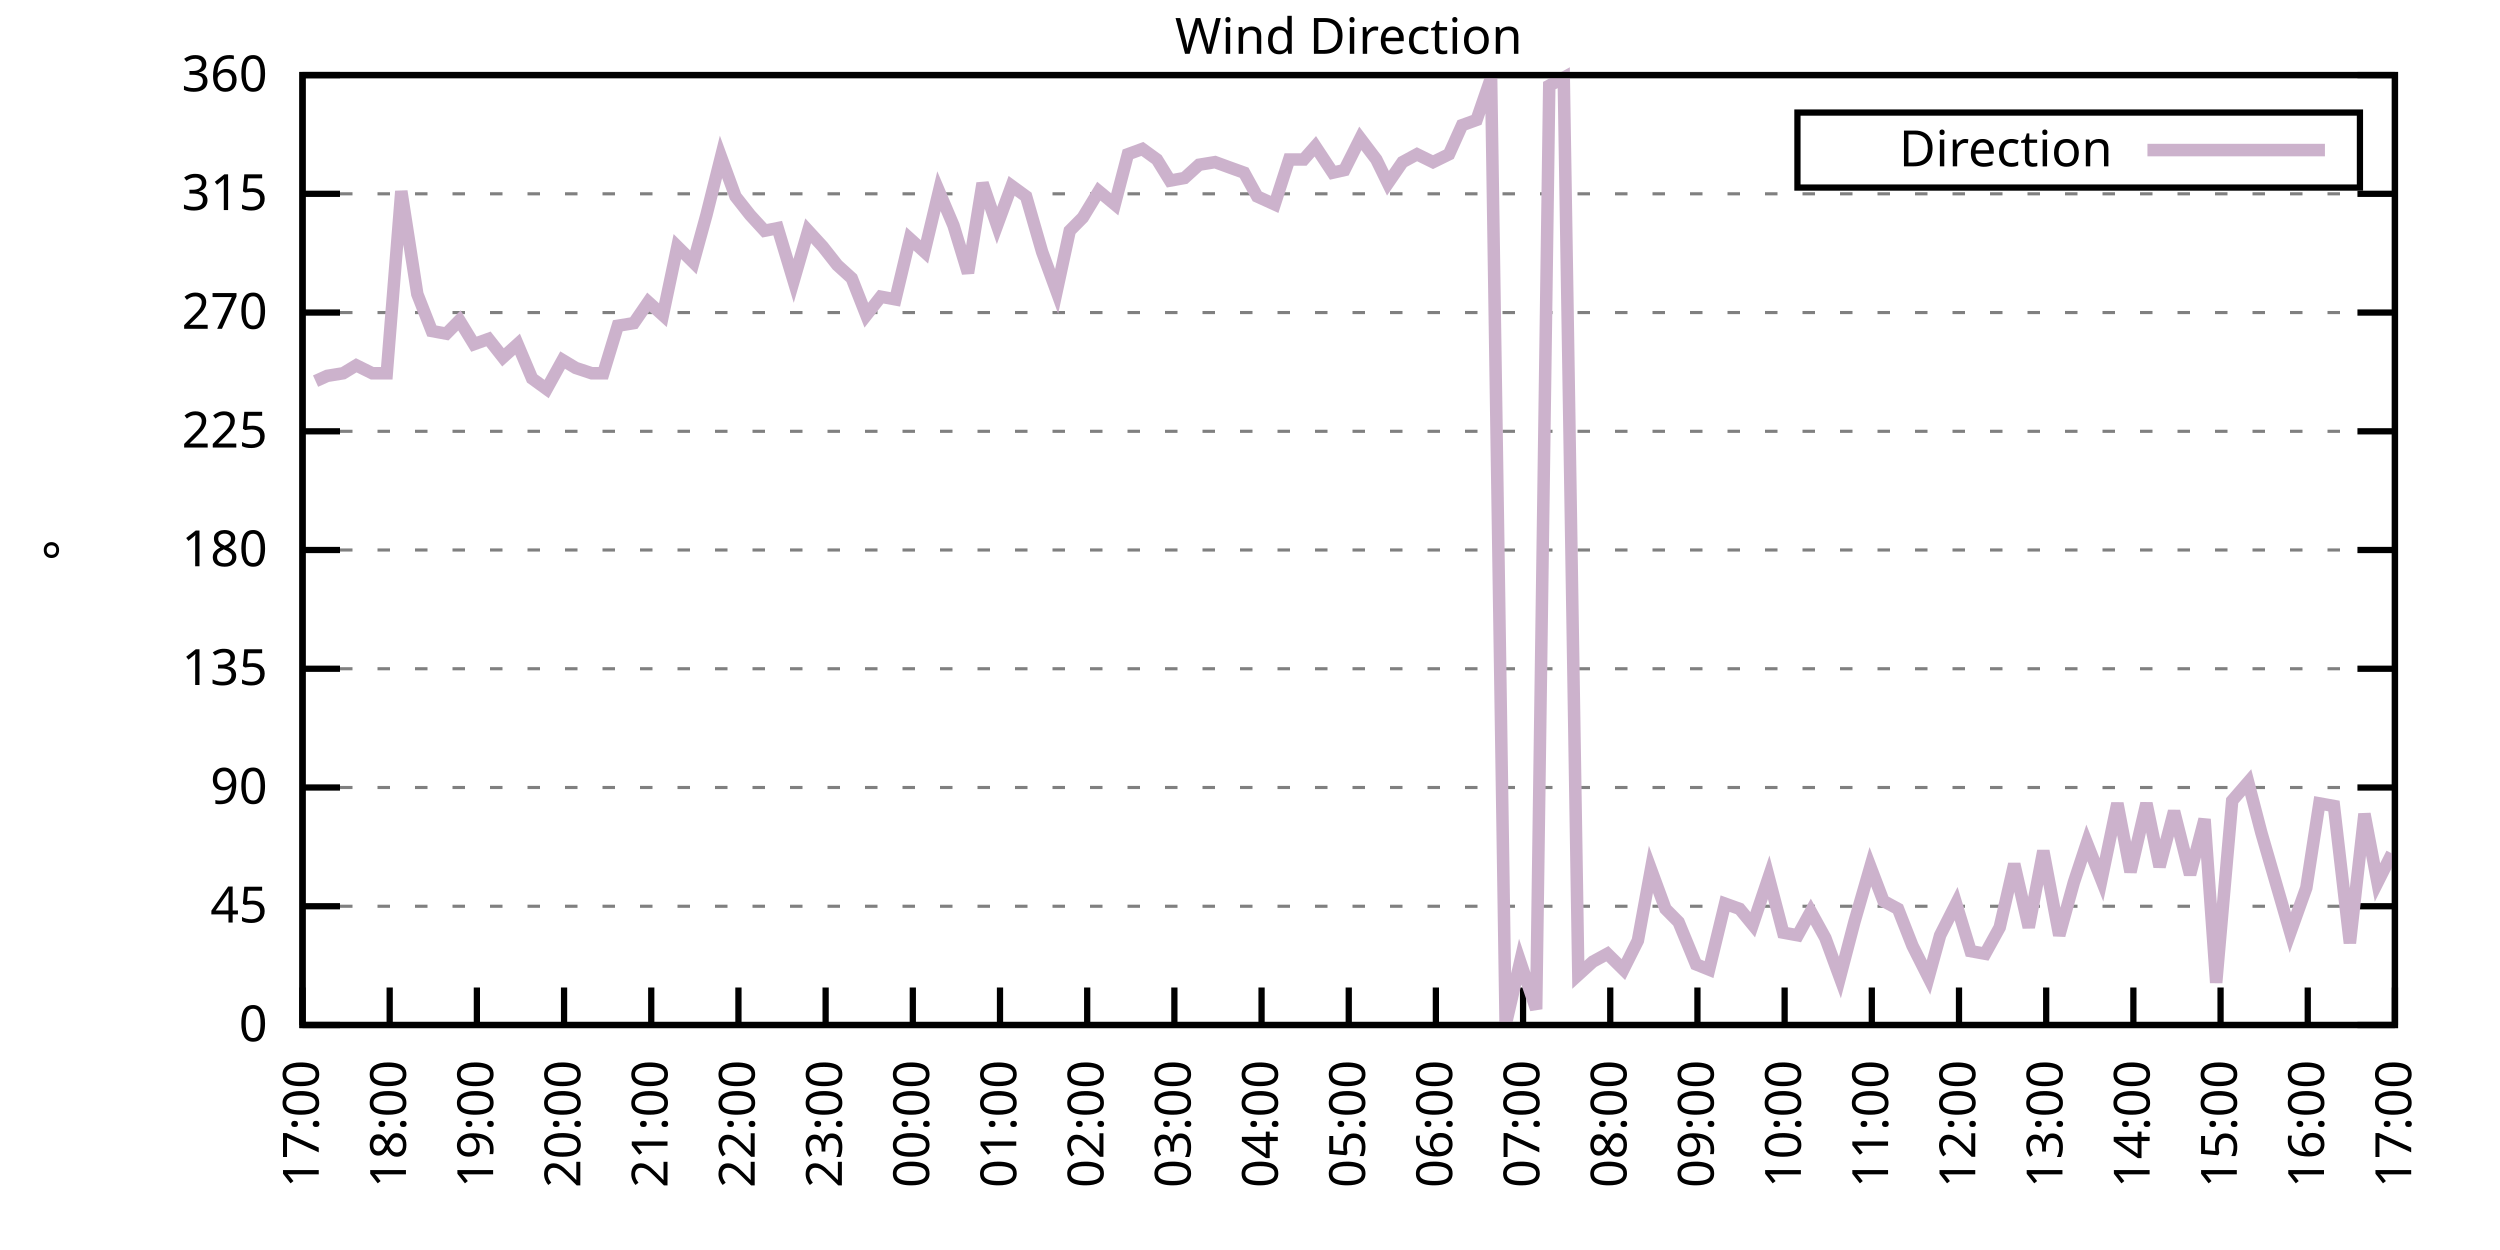
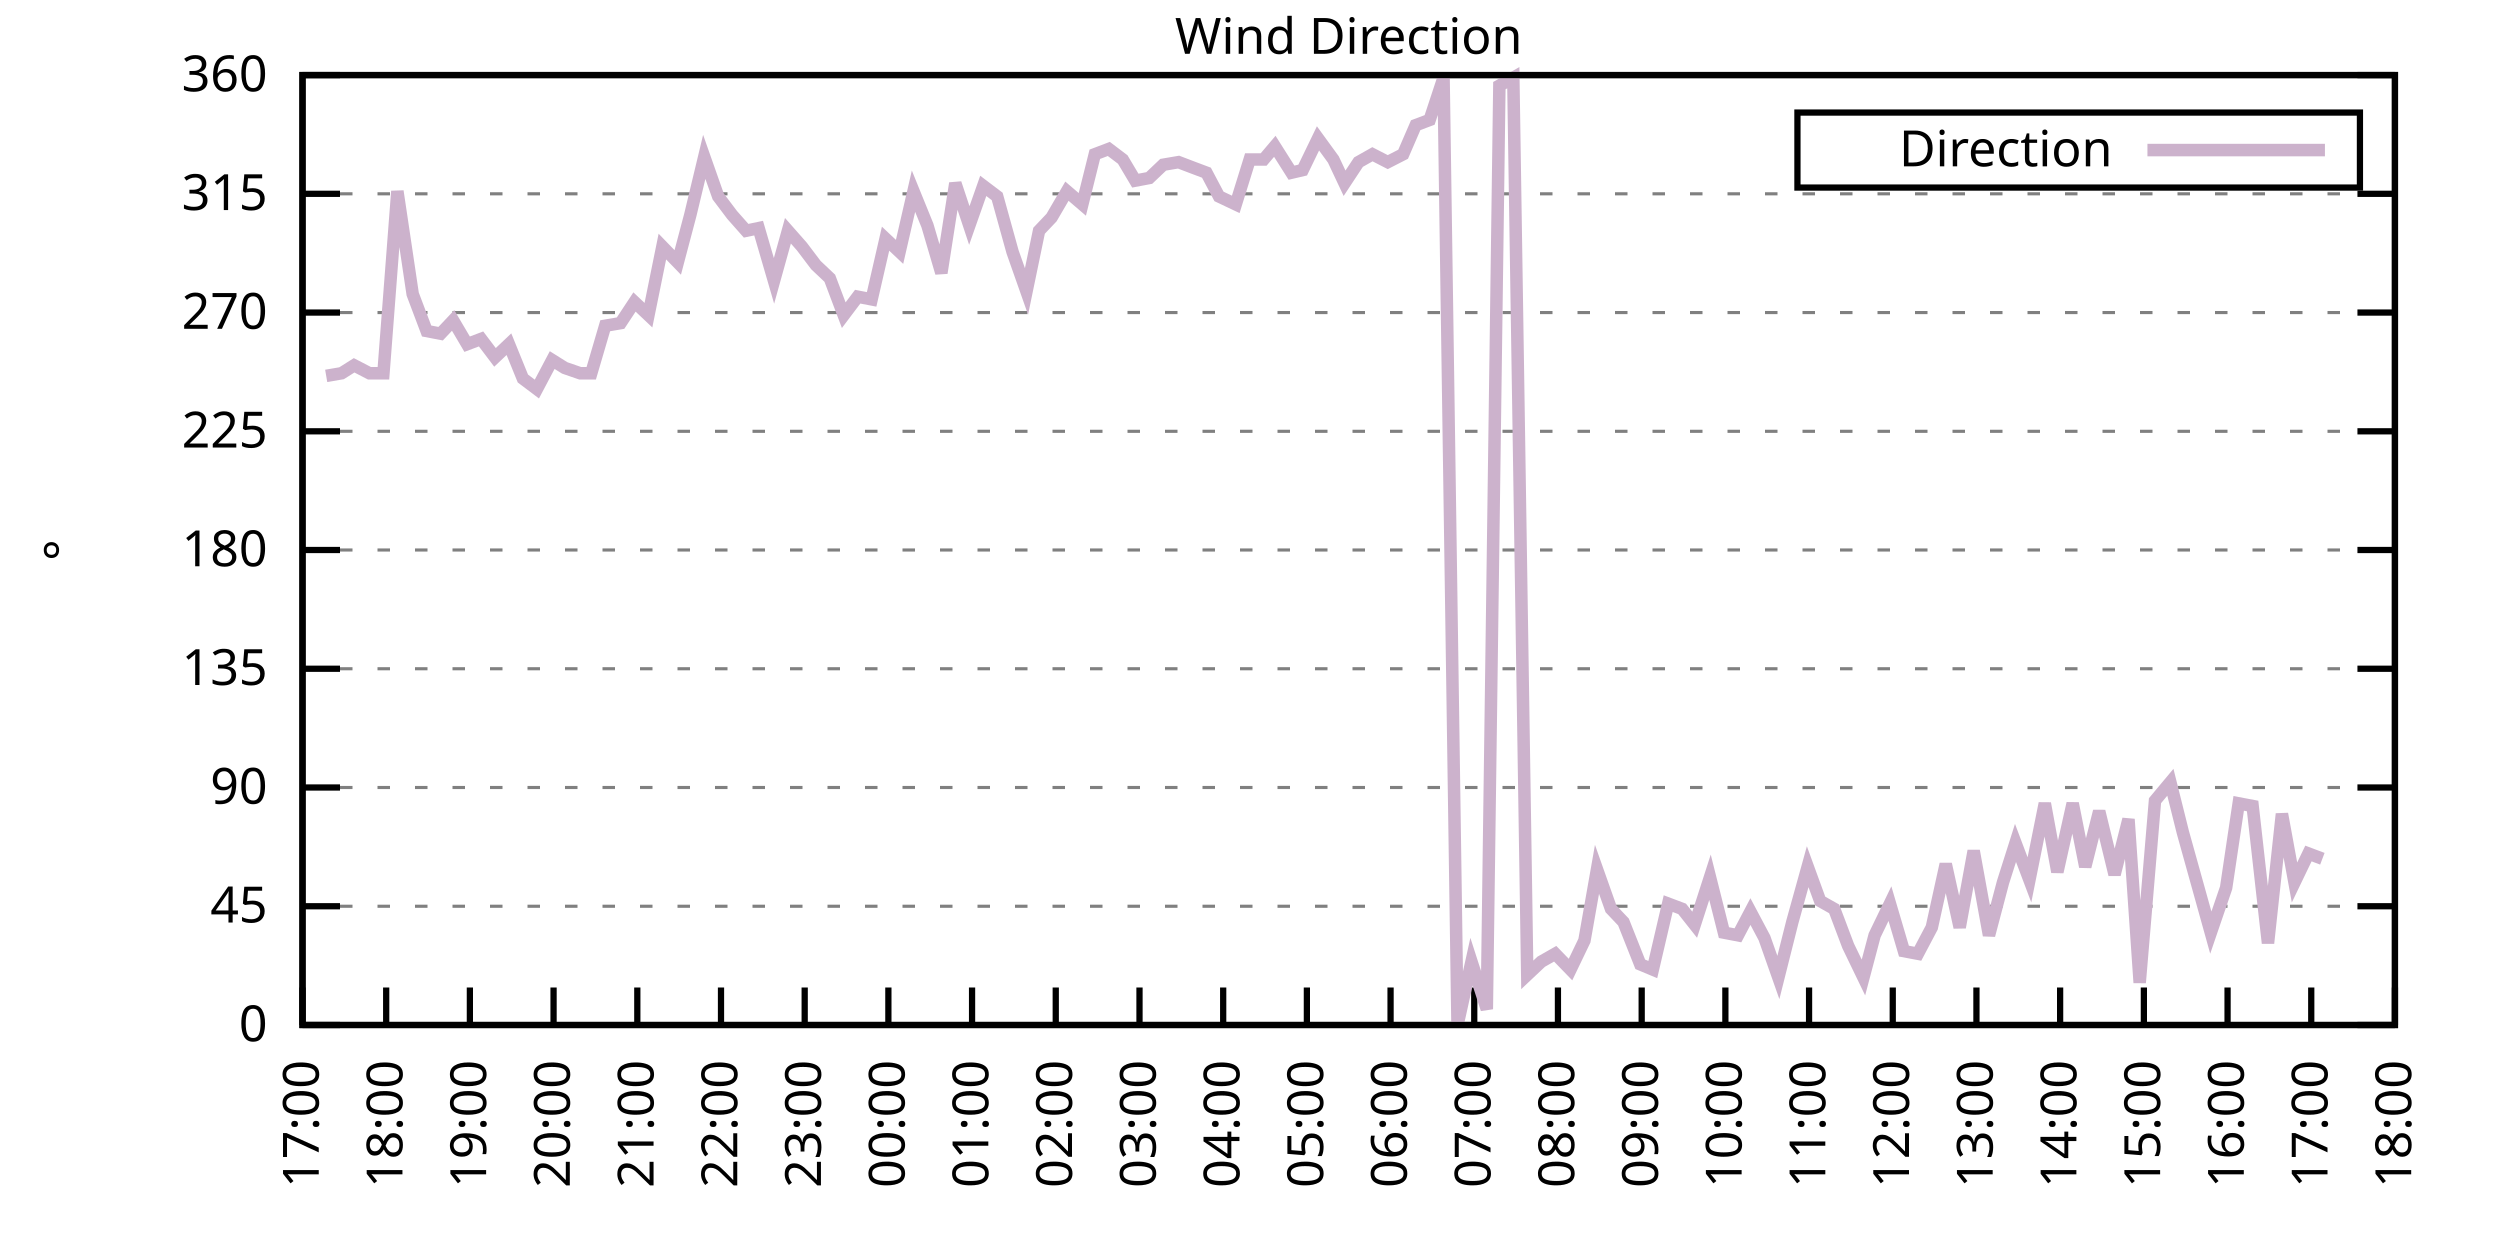
<svg xmlns="http://www.w3.org/2000/svg" xmlns:xlink="http://www.w3.org/1999/xlink" width="400" height="200" viewBox="0 0 400 200">
  <g id="gnuplot_canvas">
    <rect x="0" y="0" width="400" height="200" fill="none" />
    <defs>
      <circle id="gpDot" r="0.5" stroke-width="0.5" stroke="currentColor" />
      <path id="gpPt0" stroke-width="0.333" stroke="currentColor" d="M-1,0 h2 M0,-1 v2" />
      <path id="gpPt1" stroke-width="0.333" stroke="currentColor" d="M-1,-1 L1,1 M1,-1 L-1,1" />
      <path id="gpPt2" stroke-width="0.333" stroke="currentColor" d="M-1,0 L1,0 M0,-1 L0,1 M-1,-1 L1,1 M-1,1 L1,-1" />
      <rect id="gpPt3" stroke-width="0.333" stroke="currentColor" x="-1" y="-1" width="2" height="2" />
      <rect id="gpPt4" stroke-width="0.333" stroke="currentColor" fill="currentColor" x="-1" y="-1" width="2" height="2" />
      <circle id="gpPt5" stroke-width="0.333" stroke="currentColor" cx="0" cy="0" r="1" />
      <use xlink:href="#gpPt5" id="gpPt6" fill="currentColor" stroke="none" />
      <path id="gpPt7" stroke-width="0.333" stroke="currentColor" d="M0,-1.33 L-1.33,0.67 L1.33,0.67 z" />
      <use xlink:href="#gpPt7" id="gpPt8" fill="currentColor" stroke="none" />
      <use xlink:href="#gpPt7" id="gpPt9" stroke="currentColor" transform="rotate(180)" />
      <use xlink:href="#gpPt9" id="gpPt10" fill="currentColor" stroke="none" />
      <use xlink:href="#gpPt3" id="gpPt11" stroke="currentColor" transform="rotate(45)" />
      <use xlink:href="#gpPt11" id="gpPt12" fill="currentColor" stroke="none" />
      <path id="gpPt13" stroke-width="0.333" stroke="currentColor" d="M0,1.330 L1.265,0.411 L0.782,-1.067 L-0.782,-1.076 L-1.265,0.411 z" />
      <use xlink:href="#gpPt13" id="gpPt14" fill="currentColor" stroke="none" />
      <filter id="textbox" filterUnits="objectBoundingBox" x="0" y="0" height="1" width="1">
        <feFlood flood-color="white" flood-opacity="1" result="bgnd" />
        <feComposite in="SourceGraphic" in2="bgnd" operator="atop" />
      </filter>
      <filter id="greybox" filterUnits="objectBoundingBox" x="0" y="0" height="1" width="1">
        <feFlood flood-color="lightgrey" flood-opacity="1" result="grey" />
        <feComposite in="SourceGraphic" in2="grey" operator="atop" />
      </filter>
    </defs>
    <g fill="none" color="white" stroke="currentColor" stroke-width="1.00" stroke-linecap="butt" stroke-linejoin="miter">
</g>
    <g fill="none" color="black" stroke="currentColor" stroke-width="1.00" stroke-linecap="butt" stroke-linejoin="miter">
      <g stroke="none" shape-rendering="crispEdges">
        <polygon fill="rgb(255, 255, 255)" points="48.40,164.00 383.18,164.00 383.18,12.02 48.40,12.02 " />
      </g>
    </g>
    <g fill="none" color="black" stroke="currentColor" stroke-width="1.00" stroke-linecap="butt" stroke-linejoin="miter">
</g>
    <g fill="none" color="black" stroke="black" stroke-width="0.50" stroke-linecap="butt" stroke-linejoin="miter">
</g>
    <g fill="none" color="gray" stroke="currentColor" stroke-width="0.50" stroke-linecap="butt" stroke-linejoin="miter">
      <path stroke="gray" stroke-dasharray="2,4" class="gridline" d="M48.40,164.00 L383.19,164.00  " />
    </g>
    <g fill="none" color="gray" stroke="gray" stroke-width="1.00" stroke-linecap="butt" stroke-linejoin="miter">
</g>
    <g fill="none" color="black" stroke="currentColor" stroke-width="1.00" stroke-linecap="butt" stroke-linejoin="miter">
      <path stroke="black" d="M48.40,164.00 L54.40,164.00 M383.19,164.00 L377.19,164.00  " />
      <g transform="translate(42.80,166.60)" stroke="none" fill="black" font-family="Sans" font-size="8.00" text-anchor="end">
        <text>
          <tspan font-family="Sans"> 0</tspan>
        </text>
      </g>
    </g>
    <g fill="none" color="black" stroke="currentColor" stroke-width="1.00" stroke-linecap="butt" stroke-linejoin="miter">
</g>
    <g fill="none" color="black" stroke="black" stroke-width="0.50" stroke-linecap="butt" stroke-linejoin="miter">
</g>
    <g fill="none" color="gray" stroke="currentColor" stroke-width="0.50" stroke-linecap="butt" stroke-linejoin="miter">
      <path stroke="gray" stroke-dasharray="2,4" class="gridline" d="M48.40,145.00 L383.19,145.00  " />
    </g>
    <g fill="none" color="gray" stroke="gray" stroke-width="1.00" stroke-linecap="butt" stroke-linejoin="miter">
</g>
    <g fill="none" color="black" stroke="currentColor" stroke-width="1.00" stroke-linecap="butt" stroke-linejoin="miter">
      <path stroke="black" d="M48.40,145.00 L54.40,145.00 M383.19,145.00 L377.19,145.00  " />
      <g transform="translate(42.80,147.60)" stroke="none" fill="black" font-family="Sans" font-size="8.00" text-anchor="end">
        <text>
          <tspan font-family="Sans"> 45</tspan>
        </text>
      </g>
    </g>
    <g fill="none" color="black" stroke="currentColor" stroke-width="1.00" stroke-linecap="butt" stroke-linejoin="miter">
</g>
    <g fill="none" color="black" stroke="black" stroke-width="0.50" stroke-linecap="butt" stroke-linejoin="miter">
</g>
    <g fill="none" color="gray" stroke="currentColor" stroke-width="0.50" stroke-linecap="butt" stroke-linejoin="miter">
      <path stroke="gray" stroke-dasharray="2,4" class="gridline" d="M48.40,126.00 L383.19,126.00  " />
    </g>
    <g fill="none" color="gray" stroke="gray" stroke-width="1.00" stroke-linecap="butt" stroke-linejoin="miter">
</g>
    <g fill="none" color="black" stroke="currentColor" stroke-width="1.00" stroke-linecap="butt" stroke-linejoin="miter">
      <path stroke="black" d="M48.40,126.00 L54.40,126.00 M383.19,126.00 L377.19,126.00  " />
      <g transform="translate(42.80,128.60)" stroke="none" fill="black" font-family="Sans" font-size="8.00" text-anchor="end">
        <text>
          <tspan font-family="Sans"> 90</tspan>
        </text>
      </g>
    </g>
    <g fill="none" color="black" stroke="currentColor" stroke-width="1.00" stroke-linecap="butt" stroke-linejoin="miter">
</g>
    <g fill="none" color="black" stroke="black" stroke-width="0.50" stroke-linecap="butt" stroke-linejoin="miter">
</g>
    <g fill="none" color="gray" stroke="currentColor" stroke-width="0.50" stroke-linecap="butt" stroke-linejoin="miter">
      <path stroke="gray" stroke-dasharray="2,4" class="gridline" d="M48.40,107.00 L383.19,107.00  " />
    </g>
    <g fill="none" color="gray" stroke="gray" stroke-width="1.00" stroke-linecap="butt" stroke-linejoin="miter">
</g>
    <g fill="none" color="black" stroke="currentColor" stroke-width="1.00" stroke-linecap="butt" stroke-linejoin="miter">
      <path stroke="black" d="M48.40,107.00 L54.40,107.00 M383.19,107.00 L377.19,107.00  " />
      <g transform="translate(42.80,109.60)" stroke="none" fill="black" font-family="Sans" font-size="8.00" text-anchor="end">
        <text>
          <tspan font-family="Sans"> 135</tspan>
        </text>
      </g>
    </g>
    <g fill="none" color="black" stroke="currentColor" stroke-width="1.00" stroke-linecap="butt" stroke-linejoin="miter">
</g>
    <g fill="none" color="black" stroke="black" stroke-width="0.50" stroke-linecap="butt" stroke-linejoin="miter">
</g>
    <g fill="none" color="gray" stroke="currentColor" stroke-width="0.50" stroke-linecap="butt" stroke-linejoin="miter">
      <path stroke="gray" stroke-dasharray="2,4" class="gridline" d="M48.40,88.00 L383.19,88.00  " />
    </g>
    <g fill="none" color="gray" stroke="gray" stroke-width="1.00" stroke-linecap="butt" stroke-linejoin="miter">
</g>
    <g fill="none" color="black" stroke="currentColor" stroke-width="1.00" stroke-linecap="butt" stroke-linejoin="miter">
      <path stroke="black" d="M48.40,88.00 L54.40,88.00 M383.19,88.00 L377.19,88.00  " />
      <g transform="translate(42.80,90.60)" stroke="none" fill="black" font-family="Sans" font-size="8.00" text-anchor="end">
        <text>
          <tspan font-family="Sans"> 180</tspan>
        </text>
      </g>
    </g>
    <g fill="none" color="black" stroke="currentColor" stroke-width="1.00" stroke-linecap="butt" stroke-linejoin="miter">
</g>
    <g fill="none" color="black" stroke="black" stroke-width="0.50" stroke-linecap="butt" stroke-linejoin="miter">
</g>
    <g fill="none" color="gray" stroke="currentColor" stroke-width="0.50" stroke-linecap="butt" stroke-linejoin="miter">
      <path stroke="gray" stroke-dasharray="2,4" class="gridline" d="M48.40,69.01 L383.19,69.01  " />
    </g>
    <g fill="none" color="gray" stroke="gray" stroke-width="1.00" stroke-linecap="butt" stroke-linejoin="miter">
</g>
    <g fill="none" color="black" stroke="currentColor" stroke-width="1.00" stroke-linecap="butt" stroke-linejoin="miter">
      <path stroke="black" d="M48.40,69.01 L54.40,69.01 M383.19,69.01 L377.19,69.01  " />
      <g transform="translate(42.80,71.61)" stroke="none" fill="black" font-family="Sans" font-size="8.00" text-anchor="end">
        <text>
          <tspan font-family="Sans"> 225</tspan>
        </text>
      </g>
    </g>
    <g fill="none" color="black" stroke="currentColor" stroke-width="1.00" stroke-linecap="butt" stroke-linejoin="miter">
</g>
    <g fill="none" color="black" stroke="black" stroke-width="0.50" stroke-linecap="butt" stroke-linejoin="miter">
</g>
    <g fill="none" color="gray" stroke="currentColor" stroke-width="0.50" stroke-linecap="butt" stroke-linejoin="miter">
      <path stroke="gray" stroke-dasharray="2,4" class="gridline" d="M48.40,50.01 L383.19,50.01  " />
    </g>
    <g fill="none" color="gray" stroke="gray" stroke-width="1.00" stroke-linecap="butt" stroke-linejoin="miter">
</g>
    <g fill="none" color="black" stroke="currentColor" stroke-width="1.00" stroke-linecap="butt" stroke-linejoin="miter">
      <path stroke="black" d="M48.40,50.01 L54.40,50.01 M383.19,50.01 L377.19,50.01  " />
      <g transform="translate(42.80,52.61)" stroke="none" fill="black" font-family="Sans" font-size="8.00" text-anchor="end">
        <text>
          <tspan font-family="Sans"> 270</tspan>
        </text>
      </g>
    </g>
    <g fill="none" color="black" stroke="currentColor" stroke-width="1.00" stroke-linecap="butt" stroke-linejoin="miter">
</g>
    <g fill="none" color="black" stroke="black" stroke-width="0.50" stroke-linecap="butt" stroke-linejoin="miter">
</g>
    <g fill="none" color="gray" stroke="currentColor" stroke-width="0.50" stroke-linecap="butt" stroke-linejoin="miter">
      <path stroke="gray" stroke-dasharray="2,4" class="gridline" d="M48.40,31.01 L383.19,31.01  " />
    </g>
    <g fill="none" color="gray" stroke="gray" stroke-width="1.00" stroke-linecap="butt" stroke-linejoin="miter">
</g>
    <g fill="none" color="black" stroke="currentColor" stroke-width="1.00" stroke-linecap="butt" stroke-linejoin="miter">
      <path stroke="black" d="M48.40,31.01 L54.40,31.01 M383.19,31.01 L377.19,31.01  " />
      <g transform="translate(42.80,33.61)" stroke="none" fill="black" font-family="Sans" font-size="8.00" text-anchor="end">
        <text>
          <tspan font-family="Sans"> 315</tspan>
        </text>
      </g>
    </g>
    <g fill="none" color="black" stroke="currentColor" stroke-width="1.00" stroke-linecap="butt" stroke-linejoin="miter">
</g>
    <g fill="none" color="black" stroke="black" stroke-width="0.50" stroke-linecap="butt" stroke-linejoin="miter">
</g>
    <g fill="none" color="gray" stroke="currentColor" stroke-width="0.50" stroke-linecap="butt" stroke-linejoin="miter">
      <path stroke="gray" stroke-dasharray="2,4" class="gridline" d="M48.40,12.01 L383.19,12.01  " />
    </g>
    <g fill="none" color="gray" stroke="gray" stroke-width="1.00" stroke-linecap="butt" stroke-linejoin="miter">
</g>
    <g fill="none" color="black" stroke="currentColor" stroke-width="1.00" stroke-linecap="butt" stroke-linejoin="miter">
      <path stroke="black" d="M48.40,12.01 L54.40,12.01 M383.19,12.01 L377.19,12.01  " />
      <g transform="translate(42.80,14.61)" stroke="none" fill="black" font-family="Sans" font-size="8.00" text-anchor="end">
        <text>
          <tspan font-family="Sans"> 360</tspan>
        </text>
      </g>
    </g>
    <g fill="none" color="black" stroke="currentColor" stroke-width="1.00" stroke-linecap="butt" stroke-linejoin="miter">
      <path stroke="black" d="M48.40,164.00 L48.40,158.00  " />
      <g transform="translate(51.00,169.60) rotate(270.00)" stroke="none" fill="black" font-family="Sans" font-size="8.00" text-anchor="end">
        <text>
          <tspan font-family="Sans">17:00</tspan>
        </text>
      </g>
    </g>
    <g fill="none" color="black" stroke="currentColor" stroke-width="1.00" stroke-linecap="butt" stroke-linejoin="miter">
-       <path stroke="black" d="M62.35,164.00 L62.35,158.00  " />
-       <g transform="translate(64.95,169.60) rotate(270.00)" stroke="none" fill="black" font-family="Sans" font-size="8.00" text-anchor="end">
+       <path stroke="black" d="M61.79,164.00 L61.79,158.00  " />
+       <g transform="translate(64.39,169.60) rotate(270.00)" stroke="none" fill="black" font-family="Sans" font-size="8.00" text-anchor="end">
        <text>
          <tspan font-family="Sans">18:00</tspan>
        </text>
      </g>
    </g>
    <g fill="none" color="black" stroke="currentColor" stroke-width="1.00" stroke-linecap="butt" stroke-linejoin="miter">
-       <path stroke="black" d="M76.30,164.00 L76.30,158.00  " />
-       <g transform="translate(78.90,169.60) rotate(270.00)" stroke="none" fill="black" font-family="Sans" font-size="8.00" text-anchor="end">
+       <path stroke="black" d="M75.18,164.00 L75.18,158.00  " />
+       <g transform="translate(77.78,169.60) rotate(270.00)" stroke="none" fill="black" font-family="Sans" font-size="8.00" text-anchor="end">
        <text>
          <tspan font-family="Sans">19:00</tspan>
        </text>
      </g>
    </g>
    <g fill="none" color="black" stroke="currentColor" stroke-width="1.00" stroke-linecap="butt" stroke-linejoin="miter">
-       <path stroke="black" d="M90.25,164.00 L90.25,158.00  " />
-       <g transform="translate(92.85,169.60) rotate(270.00)" stroke="none" fill="black" font-family="Sans" font-size="8.00" text-anchor="end">
+       <path stroke="black" d="M88.57,164.00 L88.57,158.00  " />
+       <g transform="translate(91.17,169.60) rotate(270.00)" stroke="none" fill="black" font-family="Sans" font-size="8.00" text-anchor="end">
        <text>
          <tspan font-family="Sans">20:00</tspan>
        </text>
      </g>
    </g>
    <g fill="none" color="black" stroke="currentColor" stroke-width="1.00" stroke-linecap="butt" stroke-linejoin="miter">
-       <path stroke="black" d="M104.20,164.00 L104.20,158.00  " />
-       <g transform="translate(106.80,169.60) rotate(270.00)" stroke="none" fill="black" font-family="Sans" font-size="8.00" text-anchor="end">
+       <path stroke="black" d="M101.97,164.00 L101.97,158.00  " />
+       <g transform="translate(104.57,169.60) rotate(270.00)" stroke="none" fill="black" font-family="Sans" font-size="8.00" text-anchor="end">
        <text>
          <tspan font-family="Sans">21:00</tspan>
        </text>
      </g>
    </g>
    <g fill="none" color="black" stroke="currentColor" stroke-width="1.00" stroke-linecap="butt" stroke-linejoin="miter">
-       <path stroke="black" d="M118.15,164.00 L118.15,158.00  " />
-       <g transform="translate(120.75,169.60) rotate(270.00)" stroke="none" fill="black" font-family="Sans" font-size="8.00" text-anchor="end">
+       <path stroke="black" d="M115.36,164.00 L115.36,158.00  " />
+       <g transform="translate(117.96,169.60) rotate(270.00)" stroke="none" fill="black" font-family="Sans" font-size="8.00" text-anchor="end">
        <text>
          <tspan font-family="Sans">22:00</tspan>
        </text>
      </g>
    </g>
    <g fill="none" color="black" stroke="currentColor" stroke-width="1.00" stroke-linecap="butt" stroke-linejoin="miter">
-       <path stroke="black" d="M132.10,164.00 L132.10,158.00  " />
-       <g transform="translate(134.70,169.60) rotate(270.00)" stroke="none" fill="black" font-family="Sans" font-size="8.00" text-anchor="end">
+       <path stroke="black" d="M128.75,164.00 L128.75,158.00  " />
+       <g transform="translate(131.35,169.60) rotate(270.00)" stroke="none" fill="black" font-family="Sans" font-size="8.00" text-anchor="end">
        <text>
          <tspan font-family="Sans">23:00</tspan>
        </text>
      </g>
    </g>
    <g fill="none" color="black" stroke="currentColor" stroke-width="1.00" stroke-linecap="butt" stroke-linejoin="miter">
-       <path stroke="black" d="M146.05,164.00 L146.05,158.00  " />
-       <g transform="translate(148.65,169.60) rotate(270.00)" stroke="none" fill="black" font-family="Sans" font-size="8.00" text-anchor="end">
+       <path stroke="black" d="M142.14,164.00 L142.14,158.00  " />
+       <g transform="translate(144.74,169.60) rotate(270.00)" stroke="none" fill="black" font-family="Sans" font-size="8.00" text-anchor="end">
        <text>
          <tspan font-family="Sans">00:00</tspan>
        </text>
      </g>
    </g>
    <g fill="none" color="black" stroke="currentColor" stroke-width="1.00" stroke-linecap="butt" stroke-linejoin="miter">
-       <path stroke="black" d="M160.00,164.00 L160.00,158.00  " />
-       <g transform="translate(162.60,169.60) rotate(270.00)" stroke="none" fill="black" font-family="Sans" font-size="8.00" text-anchor="end">
+       <path stroke="black" d="M155.53,164.00 L155.53,158.00  " />
+       <g transform="translate(158.13,169.60) rotate(270.00)" stroke="none" fill="black" font-family="Sans" font-size="8.00" text-anchor="end">
        <text>
          <tspan font-family="Sans">01:00</tspan>
        </text>
      </g>
    </g>
    <g fill="none" color="black" stroke="currentColor" stroke-width="1.00" stroke-linecap="butt" stroke-linejoin="miter">
-       <path stroke="black" d="M173.95,164.00 L173.95,158.00  " />
-       <g transform="translate(176.55,169.60) rotate(270.00)" stroke="none" fill="black" font-family="Sans" font-size="8.00" text-anchor="end">
+       <path stroke="black" d="M168.92,164.00 L168.92,158.00  " />
+       <g transform="translate(171.52,169.60) rotate(270.00)" stroke="none" fill="black" font-family="Sans" font-size="8.00" text-anchor="end">
        <text>
          <tspan font-family="Sans">02:00</tspan>
        </text>
      </g>
    </g>
    <g fill="none" color="black" stroke="currentColor" stroke-width="1.00" stroke-linecap="butt" stroke-linejoin="miter">
-       <path stroke="black" d="M187.90,164.00 L187.90,158.00  " />
-       <g transform="translate(190.50,169.60) rotate(270.00)" stroke="none" fill="black" font-family="Sans" font-size="8.00" text-anchor="end">
+       <path stroke="black" d="M182.32,164.00 L182.32,158.00  " />
+       <g transform="translate(184.92,169.60) rotate(270.00)" stroke="none" fill="black" font-family="Sans" font-size="8.00" text-anchor="end">
        <text>
          <tspan font-family="Sans">03:00</tspan>
        </text>
      </g>
    </g>
    <g fill="none" color="black" stroke="currentColor" stroke-width="1.00" stroke-linecap="butt" stroke-linejoin="miter">
-       <path stroke="black" d="M201.85,164.00 L201.85,158.00  " />
-       <g transform="translate(204.45,169.60) rotate(270.00)" stroke="none" fill="black" font-family="Sans" font-size="8.00" text-anchor="end">
+       <path stroke="black" d="M195.71,164.00 L195.71,158.00  " />
+       <g transform="translate(198.31,169.60) rotate(270.00)" stroke="none" fill="black" font-family="Sans" font-size="8.00" text-anchor="end">
        <text>
          <tspan font-family="Sans">04:00</tspan>
        </text>
      </g>
    </g>
    <g fill="none" color="black" stroke="currentColor" stroke-width="1.00" stroke-linecap="butt" stroke-linejoin="miter">
-       <path stroke="black" d="M215.80,164.00 L215.80,158.00  " />
-       <g transform="translate(218.40,169.60) rotate(270.00)" stroke="none" fill="black" font-family="Sans" font-size="8.00" text-anchor="end">
+       <path stroke="black" d="M209.10,164.00 L209.10,158.00  " />
+       <g transform="translate(211.70,169.60) rotate(270.00)" stroke="none" fill="black" font-family="Sans" font-size="8.00" text-anchor="end">
        <text>
          <tspan font-family="Sans">05:00</tspan>
        </text>
      </g>
    </g>
    <g fill="none" color="black" stroke="currentColor" stroke-width="1.00" stroke-linecap="butt" stroke-linejoin="miter">
-       <path stroke="black" d="M229.74,164.00 L229.74,158.00  " />
-       <g transform="translate(232.34,169.60) rotate(270.00)" stroke="none" fill="black" font-family="Sans" font-size="8.00" text-anchor="end">
+       <path stroke="black" d="M222.49,164.00 L222.49,158.00  " />
+       <g transform="translate(225.09,169.60) rotate(270.00)" stroke="none" fill="black" font-family="Sans" font-size="8.00" text-anchor="end">
        <text>
          <tspan font-family="Sans">06:00</tspan>
        </text>
      </g>
    </g>
    <g fill="none" color="black" stroke="currentColor" stroke-width="1.00" stroke-linecap="butt" stroke-linejoin="miter">
-       <path stroke="black" d="M243.69,164.00 L243.69,158.00  " />
-       <g transform="translate(246.29,169.60) rotate(270.00)" stroke="none" fill="black" font-family="Sans" font-size="8.00" text-anchor="end">
+       <path stroke="black" d="M235.88,164.00 L235.88,158.00  " />
+       <g transform="translate(238.48,169.60) rotate(270.00)" stroke="none" fill="black" font-family="Sans" font-size="8.00" text-anchor="end">
        <text>
          <tspan font-family="Sans">07:00</tspan>
        </text>
      </g>
    </g>
    <g fill="none" color="black" stroke="currentColor" stroke-width="1.00" stroke-linecap="butt" stroke-linejoin="miter">
-       <path stroke="black" d="M257.64,164.00 L257.64,158.00  " />
-       <g transform="translate(260.24,169.60) rotate(270.00)" stroke="none" fill="black" font-family="Sans" font-size="8.00" text-anchor="end">
+       <path stroke="black" d="M249.27,164.00 L249.27,158.00  " />
+       <g transform="translate(251.87,169.60) rotate(270.00)" stroke="none" fill="black" font-family="Sans" font-size="8.00" text-anchor="end">
        <text>
          <tspan font-family="Sans">08:00</tspan>
        </text>
      </g>
    </g>
    <g fill="none" color="black" stroke="currentColor" stroke-width="1.00" stroke-linecap="butt" stroke-linejoin="miter">
-       <path stroke="black" d="M271.59,164.00 L271.59,158.00  " />
-       <g transform="translate(274.19,169.60) rotate(270.00)" stroke="none" fill="black" font-family="Sans" font-size="8.00" text-anchor="end">
+       <path stroke="black" d="M262.67,164.00 L262.67,158.00  " />
+       <g transform="translate(265.27,169.60) rotate(270.00)" stroke="none" fill="black" font-family="Sans" font-size="8.00" text-anchor="end">
        <text>
          <tspan font-family="Sans">09:00</tspan>
        </text>
      </g>
    </g>
    <g fill="none" color="black" stroke="currentColor" stroke-width="1.00" stroke-linecap="butt" stroke-linejoin="miter">
-       <path stroke="black" d="M285.54,164.00 L285.54,158.00  " />
-       <g transform="translate(288.14,169.60) rotate(270.00)" stroke="none" fill="black" font-family="Sans" font-size="8.00" text-anchor="end">
+       <path stroke="black" d="M276.06,164.00 L276.06,158.00  " />
+       <g transform="translate(278.66,169.60) rotate(270.00)" stroke="none" fill="black" font-family="Sans" font-size="8.00" text-anchor="end">
        <text>
          <tspan font-family="Sans">10:00</tspan>
        </text>
      </g>
    </g>
    <g fill="none" color="black" stroke="currentColor" stroke-width="1.00" stroke-linecap="butt" stroke-linejoin="miter">
-       <path stroke="black" d="M299.49,164.00 L299.49,158.00  " />
-       <g transform="translate(302.09,169.60) rotate(270.00)" stroke="none" fill="black" font-family="Sans" font-size="8.00" text-anchor="end">
+       <path stroke="black" d="M289.45,164.00 L289.45,158.00  " />
+       <g transform="translate(292.05,169.60) rotate(270.00)" stroke="none" fill="black" font-family="Sans" font-size="8.00" text-anchor="end">
        <text>
          <tspan font-family="Sans">11:00</tspan>
        </text>
      </g>
    </g>
    <g fill="none" color="black" stroke="currentColor" stroke-width="1.00" stroke-linecap="butt" stroke-linejoin="miter">
-       <path stroke="black" d="M313.44,164.00 L313.44,158.00  " />
-       <g transform="translate(316.04,169.60) rotate(270.00)" stroke="none" fill="black" font-family="Sans" font-size="8.00" text-anchor="end">
+       <path stroke="black" d="M302.84,164.00 L302.84,158.00  " />
+       <g transform="translate(305.44,169.60) rotate(270.00)" stroke="none" fill="black" font-family="Sans" font-size="8.00" text-anchor="end">
        <text>
          <tspan font-family="Sans">12:00</tspan>
        </text>
      </g>
    </g>
    <g fill="none" color="black" stroke="currentColor" stroke-width="1.00" stroke-linecap="butt" stroke-linejoin="miter">
-       <path stroke="black" d="M327.39,164.00 L327.39,158.00  " />
-       <g transform="translate(329.99,169.60) rotate(270.00)" stroke="none" fill="black" font-family="Sans" font-size="8.00" text-anchor="end">
+       <path stroke="black" d="M316.23,164.00 L316.23,158.00  " />
+       <g transform="translate(318.83,169.60) rotate(270.00)" stroke="none" fill="black" font-family="Sans" font-size="8.00" text-anchor="end">
        <text>
          <tspan font-family="Sans">13:00</tspan>
        </text>
      </g>
    </g>
    <g fill="none" color="black" stroke="currentColor" stroke-width="1.00" stroke-linecap="butt" stroke-linejoin="miter">
-       <path stroke="black" d="M341.34,164.00 L341.34,158.00  " />
-       <g transform="translate(343.94,169.60) rotate(270.00)" stroke="none" fill="black" font-family="Sans" font-size="8.00" text-anchor="end">
+       <path stroke="black" d="M329.62,164.00 L329.62,158.00  " />
+       <g transform="translate(332.22,169.60) rotate(270.00)" stroke="none" fill="black" font-family="Sans" font-size="8.00" text-anchor="end">
        <text>
          <tspan font-family="Sans">14:00</tspan>
        </text>
      </g>
    </g>
    <g fill="none" color="black" stroke="currentColor" stroke-width="1.00" stroke-linecap="butt" stroke-linejoin="miter">
-       <path stroke="black" d="M355.29,164.00 L355.29,158.00  " />
-       <g transform="translate(357.89,169.60) rotate(270.00)" stroke="none" fill="black" font-family="Sans" font-size="8.00" text-anchor="end">
+       <path stroke="black" d="M343.02,164.00 L343.02,158.00  " />
+       <g transform="translate(345.62,169.60) rotate(270.00)" stroke="none" fill="black" font-family="Sans" font-size="8.00" text-anchor="end">
        <text>
          <tspan font-family="Sans">15:00</tspan>
        </text>
      </g>
    </g>
    <g fill="none" color="black" stroke="currentColor" stroke-width="1.00" stroke-linecap="butt" stroke-linejoin="miter">
-       <path stroke="black" d="M369.24,164.00 L369.24,158.00  " />
-       <g transform="translate(371.84,169.60) rotate(270.00)" stroke="none" fill="black" font-family="Sans" font-size="8.00" text-anchor="end">
+       <path stroke="black" d="M356.41,164.00 L356.41,158.00  " />
+       <g transform="translate(359.01,169.60) rotate(270.00)" stroke="none" fill="black" font-family="Sans" font-size="8.00" text-anchor="end">
        <text>
          <tspan font-family="Sans">16:00</tspan>
+         </text>
+       </g>
+     </g>
+     <g fill="none" color="black" stroke="currentColor" stroke-width="1.00" stroke-linecap="butt" stroke-linejoin="miter">
+       <path stroke="black" d="M369.80,164.00 L369.80,158.00  " />
+       <g transform="translate(372.40,169.60) rotate(270.00)" stroke="none" fill="black" font-family="Sans" font-size="8.00" text-anchor="end">
+         <text>
+           <tspan font-family="Sans">17:00</tspan>
        </text>
      </g>
    </g>
    <g fill="none" color="black" stroke="currentColor" stroke-width="1.00" stroke-linecap="butt" stroke-linejoin="miter">
      <path stroke="black" d="M383.19,164.00 L383.19,158.00  " />
      <g transform="translate(385.79,169.60) rotate(270.00)" stroke="none" fill="black" font-family="Sans" font-size="8.00" text-anchor="end">
        <text>
-           <tspan font-family="Sans">17:00</tspan>
+           <tspan font-family="Sans">18:00</tspan>
        </text>
      </g>
    </g>
    <g fill="none" color="black" stroke="currentColor" stroke-width="1.00" stroke-linecap="butt" stroke-linejoin="miter">
</g>
    <g fill="none" color="black" stroke="currentColor" stroke-width="1.00" stroke-linecap="butt" stroke-linejoin="miter">
      <path stroke="black" d="M48.40,12.01 L48.40,164.00 L383.19,164.00 L383.19,12.01 L48.40,12.01 Z  " />
    </g>
    <g fill="none" color="black" stroke="currentColor" stroke-width="1.00" stroke-linecap="butt" stroke-linejoin="miter">
</g>
    <g fill="none" color="black" stroke="currentColor" stroke-width="1.00" stroke-linecap="butt" stroke-linejoin="miter">
      <path stroke="black" d="M287.59,30.01 L287.59,18.01 L377.59,18.01 L377.59,30.01 L287.59,30.01 Z  " />
    </g>
    <g id="Wind_direction_plot_1">
      <g fill="none" color="white" stroke="black" stroke-width="2.00" stroke-linecap="butt" stroke-linejoin="miter">
</g>
      <g fill="none" color="black" stroke="currentColor" stroke-width="2.00" stroke-linecap="butt" stroke-linejoin="miter">
        <g transform="translate(337.99,26.61)" stroke="none" fill="black" font-family="Sans" font-size="8.00" text-anchor="end">
          <text>
            <tspan font-family="Sans">Direction</tspan>
          </text>
        </g>
      </g>
      <g fill="none" color="black" stroke="currentColor" stroke-width="2.00" stroke-linecap="butt" stroke-linejoin="miter">
-         <path stroke="rgb(204, 178, 204)" d="M343.59,24.01 L371.99,24.01 M50.49,60.98 L52.35,60.14 L54.91,59.72 L57.00,58.45 L59.56,59.72 L61.88,59.72   L64.21,30.59 L66.77,47.05 L69.09,52.96 L71.42,53.39 L73.51,51.27 L75.83,55.07 L78.16,54.23 L80.48,57.18   L82.81,55.07 L85.13,60.56 L87.46,62.25 L90.02,57.61 L92.11,58.87 L94.67,59.72 L96.53,59.72 L98.85,52.12   L101.41,51.70 L103.73,48.32 L106.06,50.43 L108.38,39.45 L110.94,41.99 L113.03,34.39 L115.36,25.10 L117.68,31.43   L120.01,34.39 L122.33,36.92 L124.43,36.50 L126.98,44.94 L129.31,36.92 L131.63,39.45 L133.96,42.41 L136.28,44.52   L138.61,50.43 L140.93,47.47 L143.26,47.90 L145.58,38.19 L147.91,40.30 L150.23,30.59 L152.56,36.08 L154.88,43.67   L157.21,29.32 L159.53,36.08 L161.86,29.74 L164.18,31.43 L166.74,40.30 L169.06,46.63 L171.16,36.92 L173.25,34.81   L175.81,30.59 L178.36,32.70 L180.46,24.68 L182.78,23.83 L185.11,25.52 L187.20,28.90 L189.52,28.48 L191.85,26.36   L194.41,25.94 L196.73,26.79 L199.06,27.63 L201.15,31.43 L203.94,32.70 L206.26,25.52 L208.59,25.52 L210.45,23.41   L213.24,27.63 L215.10,27.21 L217.65,22.14 L220.21,25.52 L222.07,29.32 L224.40,25.94 L226.72,24.68 L229.28,25.94   L231.84,24.68 L233.93,20.03 L236.25,19.19 L238.58,12.43 L240.90,164.00 L243.23,153.87 L245.79,161.47 L247.88,13.70   L250.20,12.43 L252.53,155.98 L254.85,153.87 L257.18,152.60 L259.74,155.13 L262.06,150.49 L264.15,139.09 L266.48,145.42   L268.57,147.53 L271.36,154.29 L273.45,155.13 L276.01,144.58 L278.34,145.42 L280.43,147.96 L282.99,140.36 L285.31,149.22   L287.64,149.65 L289.73,145.85 L292.05,150.07 L294.38,156.40 L296.70,147.53 L299.26,138.67 L301.35,144.16 L303.68,145.42   L306.00,151.33 L308.56,156.40 L310.42,149.65 L312.98,144.58 L315.30,152.18 L317.63,152.60 L319.95,148.38 L322.28,138.25   L324.60,148.38 L326.93,136.14 L329.48,149.65 L331.81,141.20 L333.90,134.87 L336.23,140.78 L338.78,128.54 L340.88,139.51   L343.43,128.54 L345.53,138.67 L347.85,129.80 L350.41,139.93 L352.73,131.07 L354.59,157.24 L357.15,128.11 L359.71,125.16   L361.80,133.18 L366.45,149.22 L369.01,142.05 L371.10,128.54 L373.43,128.96 L375.98,150.91 L378.31,130.22 L380.40,141.20   L382.73,136.56  " />
+         <path stroke="rgb(204, 178, 204)" d="M343.59,24.01 L371.99,24.01 M52.19,60.14 L54.65,59.72 L56.66,58.45 L59.11,59.72 L61.35,59.72 L63.58,30.59   L66.03,47.05 L68.26,52.96 L70.50,53.39 L72.50,51.27 L74.74,55.07 L76.97,54.23 L79.20,57.18 L81.43,55.07   L83.66,60.56 L85.90,62.25 L88.35,57.61 L90.36,58.87 L92.82,59.72 L94.60,59.72 L96.83,52.12 L99.29,51.70   L101.52,48.32 L103.75,50.43 L105.98,39.45 L108.44,41.99 L110.45,34.39 L112.68,25.10 L114.91,31.43 L117.14,34.39   L119.38,36.92 L121.38,36.50 L123.84,44.94 L126.07,36.92 L128.30,39.45 L130.54,42.41 L132.77,44.52 L135.00,50.43   L137.23,47.47 L139.46,47.90 L141.69,38.19 L143.93,40.30 L146.16,30.59 L148.39,36.08 L150.62,43.67 L152.85,29.32   L155.09,36.08 L157.32,29.74 L159.55,31.43 L162.01,40.30 L164.24,46.63 L166.25,36.92 L168.25,34.81 L170.71,30.59   L173.17,32.70 L175.17,24.68 L177.41,23.83 L179.64,25.52 L181.65,28.90 L183.88,28.48 L186.11,26.36 L188.57,25.94   L190.80,26.79 L193.03,27.63 L195.04,31.43 L197.72,32.70 L199.95,25.52 L202.18,25.52 L203.97,23.41 L206.64,27.63   L208.43,27.21 L210.88,22.14 L213.34,25.52 L215.13,29.32 L217.36,25.94 L219.59,24.68 L222.04,25.94 L224.50,24.68   L226.51,20.03 L228.74,19.19 L230.97,12.43 L233.20,164.00 L235.44,153.87 L237.89,161.47 L239.90,13.70 L242.13,12.43   L244.36,155.98 L246.60,153.87 L248.83,152.60 L251.28,155.13 L253.51,150.49 L255.52,139.09 L257.76,145.42 L259.76,147.53   L262.44,154.29 L264.45,155.13 L266.91,144.58 L269.14,145.42 L271.15,147.96 L273.60,140.36 L275.83,149.22 L278.07,149.65   L280.07,145.85 L282.31,150.07 L284.54,156.40 L286.77,147.53 L289.23,138.67 L291.23,144.16 L293.47,145.42 L295.70,151.33   L298.15,156.40 L299.94,149.65 L302.39,144.58 L304.63,152.18 L306.86,152.60 L309.09,148.38 L311.32,138.25 L313.55,148.38   L315.79,136.14 L318.24,149.65 L320.47,141.20 L322.48,134.87 L324.71,140.78 L327.17,128.54 L329.18,139.51 L331.63,128.54   L333.64,138.67 L335.87,129.80 L338.33,139.93 L340.56,131.07 L342.35,157.24 L344.80,128.11 L347.26,125.16 L349.26,133.18   L353.73,149.22 L356.18,142.05 L358.19,128.54 L360.42,128.96 L362.88,150.91 L365.11,130.22 L367.12,141.20 L369.35,136.56   L371.58,137.40  " />
      </g>
    </g>
    <g fill="none" color="black" stroke="currentColor" stroke-width="2.00" stroke-linecap="butt" stroke-linejoin="miter">
</g>
    <g fill="none" color="black" stroke="black" stroke-width="1.00" stroke-linecap="butt" stroke-linejoin="miter">
</g>
    <g fill="none" color="black" stroke="currentColor" stroke-width="1.00" stroke-linecap="butt" stroke-linejoin="miter">
      <path stroke="black" d="M48.40,12.01 L48.40,164.00 L383.19,164.00 L383.19,12.01 L48.40,12.01 Z  " />
      <g transform="translate(12.80,88.01) rotate(270.00)" stroke="none" fill="black" font-family="Sans" font-size="8.00" text-anchor="middle">
        <text>
          <tspan font-family="Sans">°</tspan>
        </text>
      </g>
    </g>
    <g fill="none" color="black" stroke="currentColor" stroke-width="1.00" stroke-linecap="butt" stroke-linejoin="miter">
</g>
    <g fill="none" color="black" stroke="currentColor" stroke-width="1.00" stroke-linecap="butt" stroke-linejoin="miter">
      <g transform="translate(215.79,8.61)" stroke="none" fill="black" font-family="Sans" font-size="8.00" text-anchor="middle">
        <text>
          <tspan font-family="Sans">Wind Direction</tspan>
        </text>
      </g>
    </g>
    <g fill="none" color="black" stroke="currentColor" stroke-width="1.00" stroke-linecap="butt" stroke-linejoin="miter">
</g>
  </g>
</svg>
